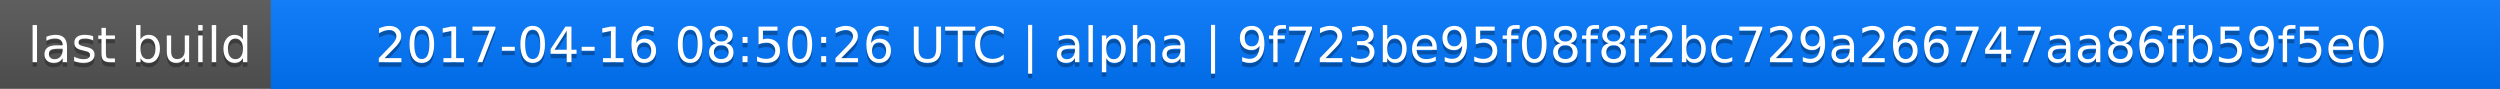
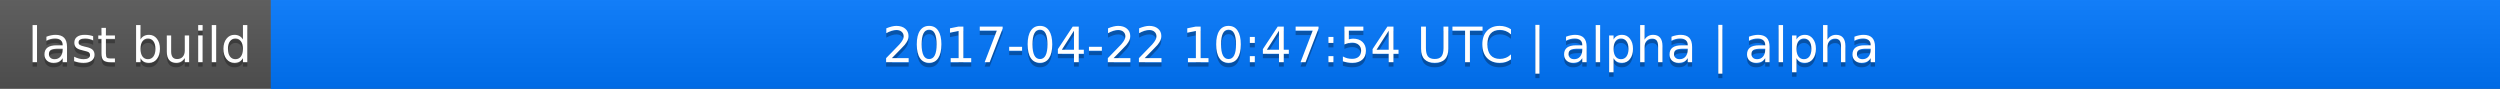
<svg xmlns="http://www.w3.org/2000/svg" width="563" height="20">
  <linearGradient id="a" x2="0" y2="100%">
    <stop offset="0" stop-color="#bbb" stop-opacity=".1" />
    <stop offset="1" stop-opacity=".1" />
  </linearGradient>
  <rect rx="0" width="563" height="20" fill="#555" />
  <rect rx="0" x="61" width="502" height="20" fill="#07f" />
  <path fill="#07f" d="M61 0h4v20h-4z" />
  <rect rx="0" width="563" height="20" fill="url(#a)" />
  <g fill="#fff" text-anchor="middle" font-family="DejaVu Sans,Verdana,Geneva,sans-serif" font-size="11">
    <text x="31.5" y="15" fill="#010101" fill-opacity=".3">last build</text>
    <text x="31.5" y="14">last build</text>
-     <text x="311" y="15" fill="#010101" fill-opacity=".3">2017-04-16 08:50:26 UTC | alpha | 9f723be95f08f8f2bc729a266747aa86fb59f5e0</text>
-     <text x="311" y="14">2017-04-16 08:50:26 UTC | alpha | 9f723be95f08f8f2bc729a266747aa86fb59f5e0</text>
+     <text x="311" y="15" fill="#010101" fill-opacity=".3">2017-04-22 10:47:54 UTC | alpha | alpha</text>
+     <text x="311" y="14">2017-04-22 10:47:54 UTC | alpha | alpha</text>
  </g>
</svg>
